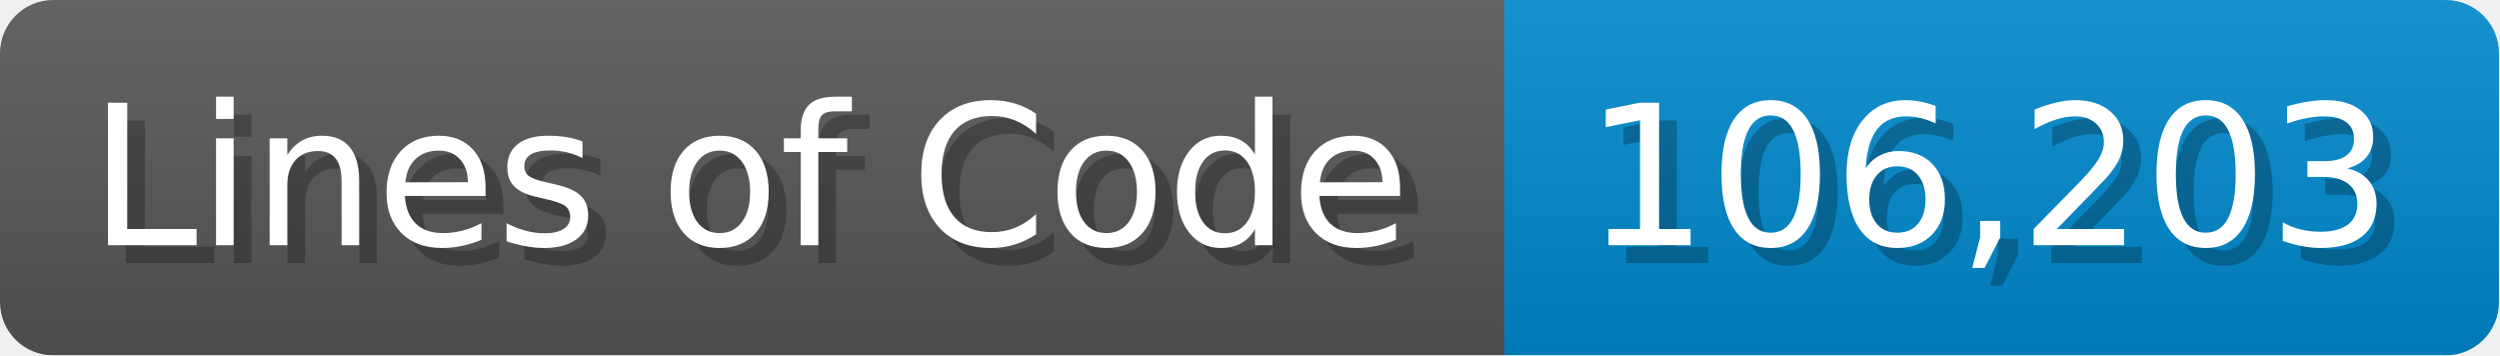
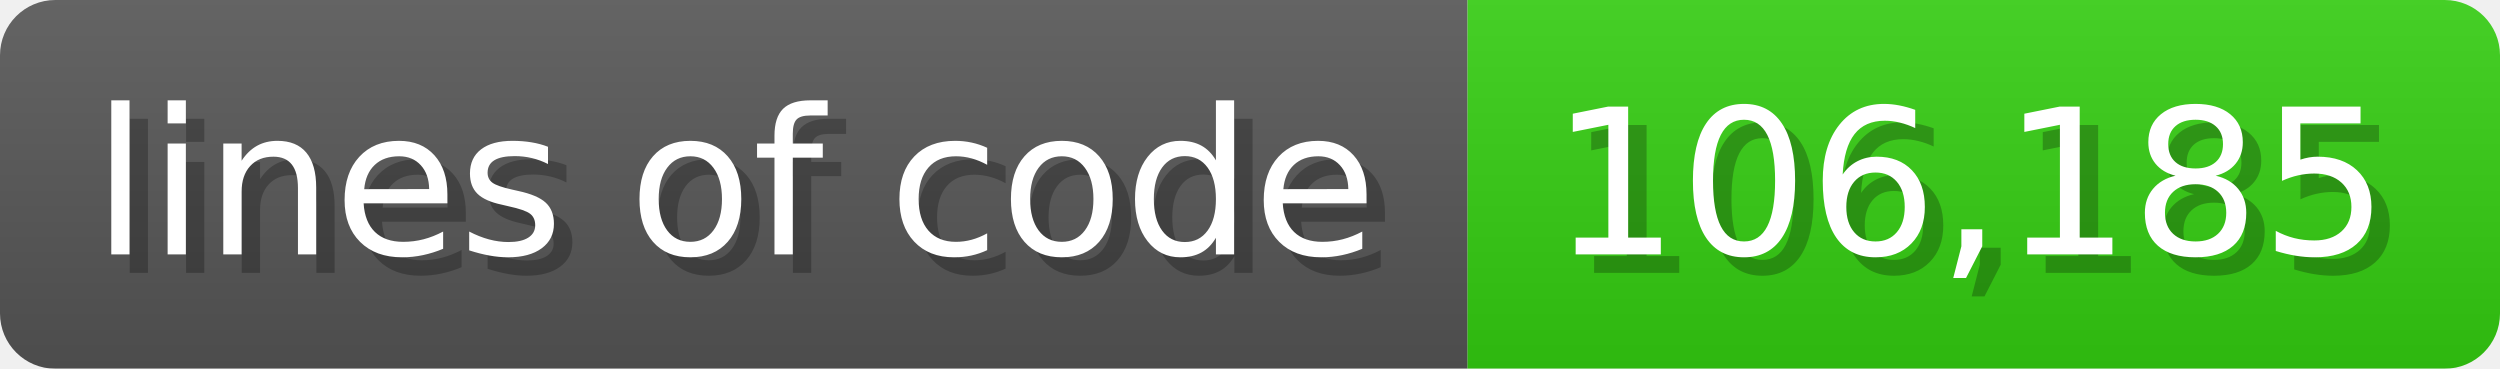
- <svg xmlns="http://www.w3.org/2000/svg" width="140.7" height="20" viewBox="0 0 1407 200">
+ <svg xmlns="http://www.w3.org/2000/svg" width="135.6" height="20" viewBox="0 0 1356 200">
  <linearGradient id="a" x2="0" y2="100%">
    <stop offset="0" stop-opacity=".1" stop-color="#EEE" />
    <stop offset="1" stop-opacity=".1" />
  </linearGradient>
  <mask id="m">
-     <rect width="1407" height="200" rx="30" fill="#FFF" />
+     <rect width="1356" height="200" rx="30" fill="#FFF" />
  </mask>
  <g mask="url(#m)">
-     <rect width="847" height="200" fill="#555" />
-     <rect width="560" height="200" fill="#08C" x="847" />
-     <rect width="1407" height="200" fill="url(#a)" />
+     <rect width="796" height="200" fill="#555" />
+     <rect width="560" height="200" fill="#3C1" x="796" />
+     <rect width="1356" height="200" fill="url(#a)" />
  </g>
  <g fill="#fff" text-anchor="start" font-family="Verdana,DejaVu Sans,sans-serif" font-size="110">
-     <text x="60" y="148" textLength="747" fill="#000" opacity="0.25">Lines of Code</text>
-     <text x="50" y="138" textLength="747">Lines of Code</text>
-     <text x="902" y="148" textLength="460" fill="#000" opacity="0.25">106,203</text>
-     <text x="892" y="138" textLength="460">106,203</text>
+     <text x="60" y="148" textLength="696" fill="#000" opacity="0.25">lines of code</text>
+     <text x="50" y="138" textLength="696">lines of code</text>
+     <text x="851" y="148" textLength="460" fill="#000" opacity="0.25">106,185</text>
+     <text x="841" y="138" textLength="460">106,185</text>
  </g>
</svg>
